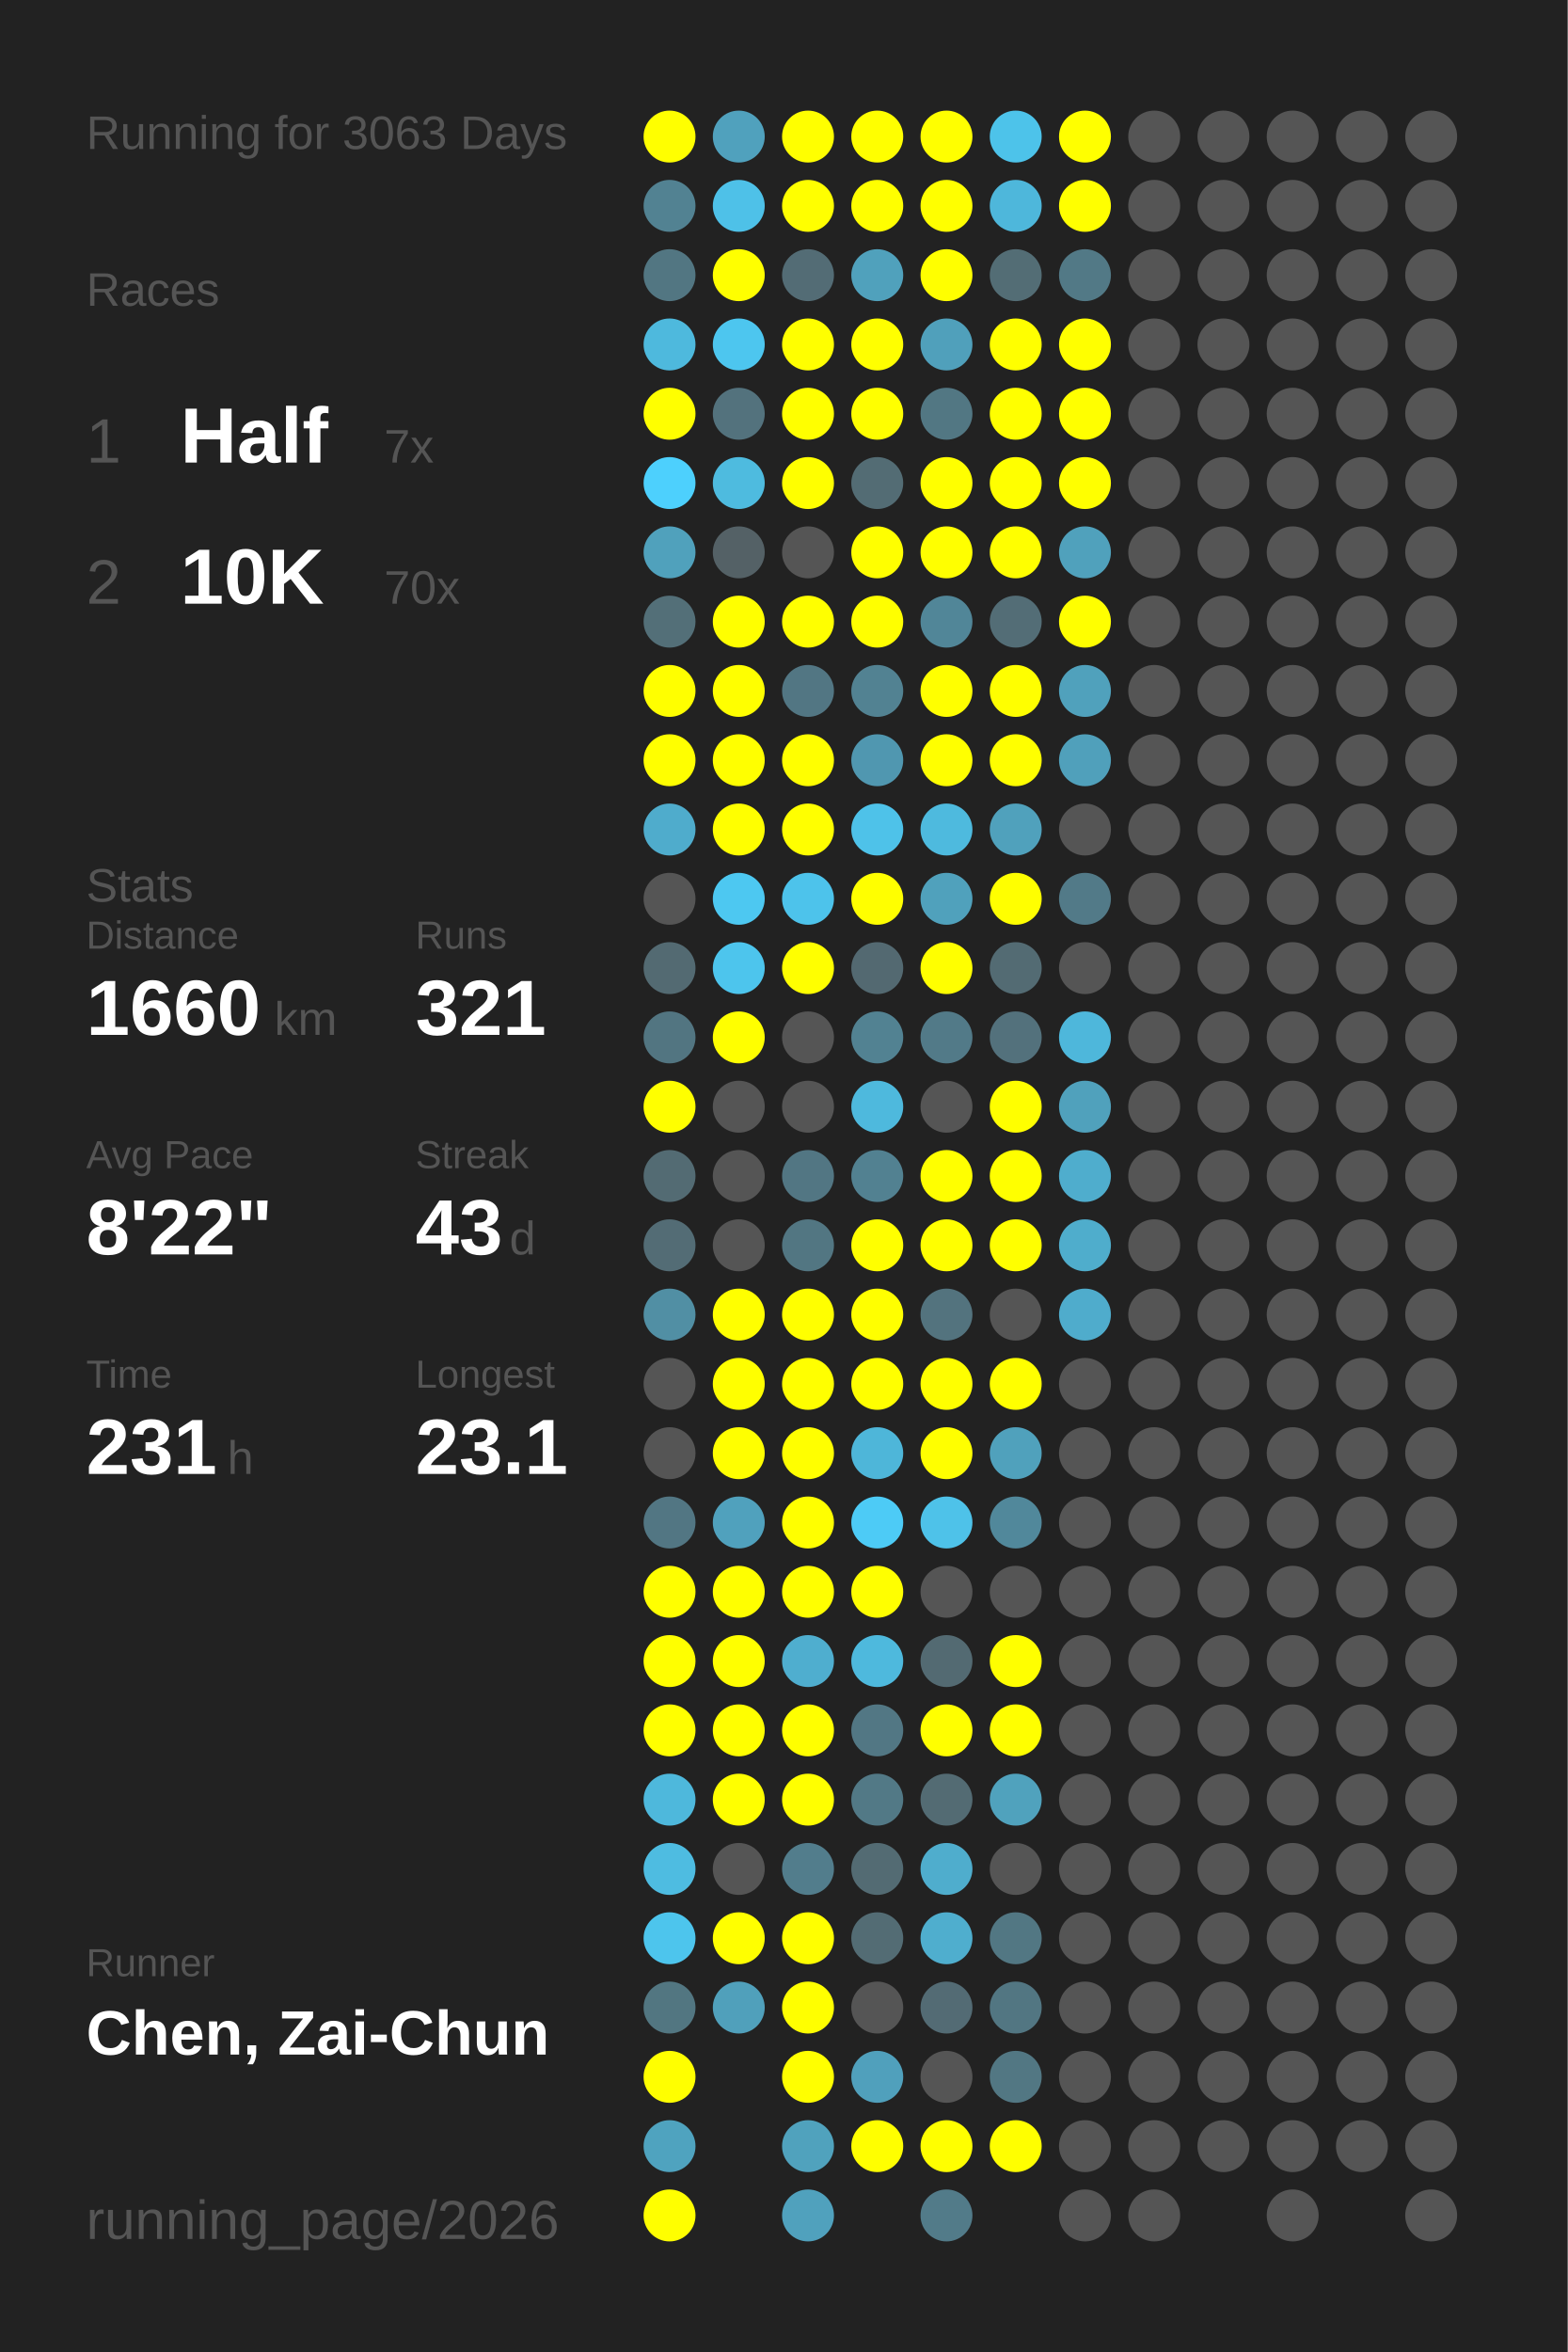
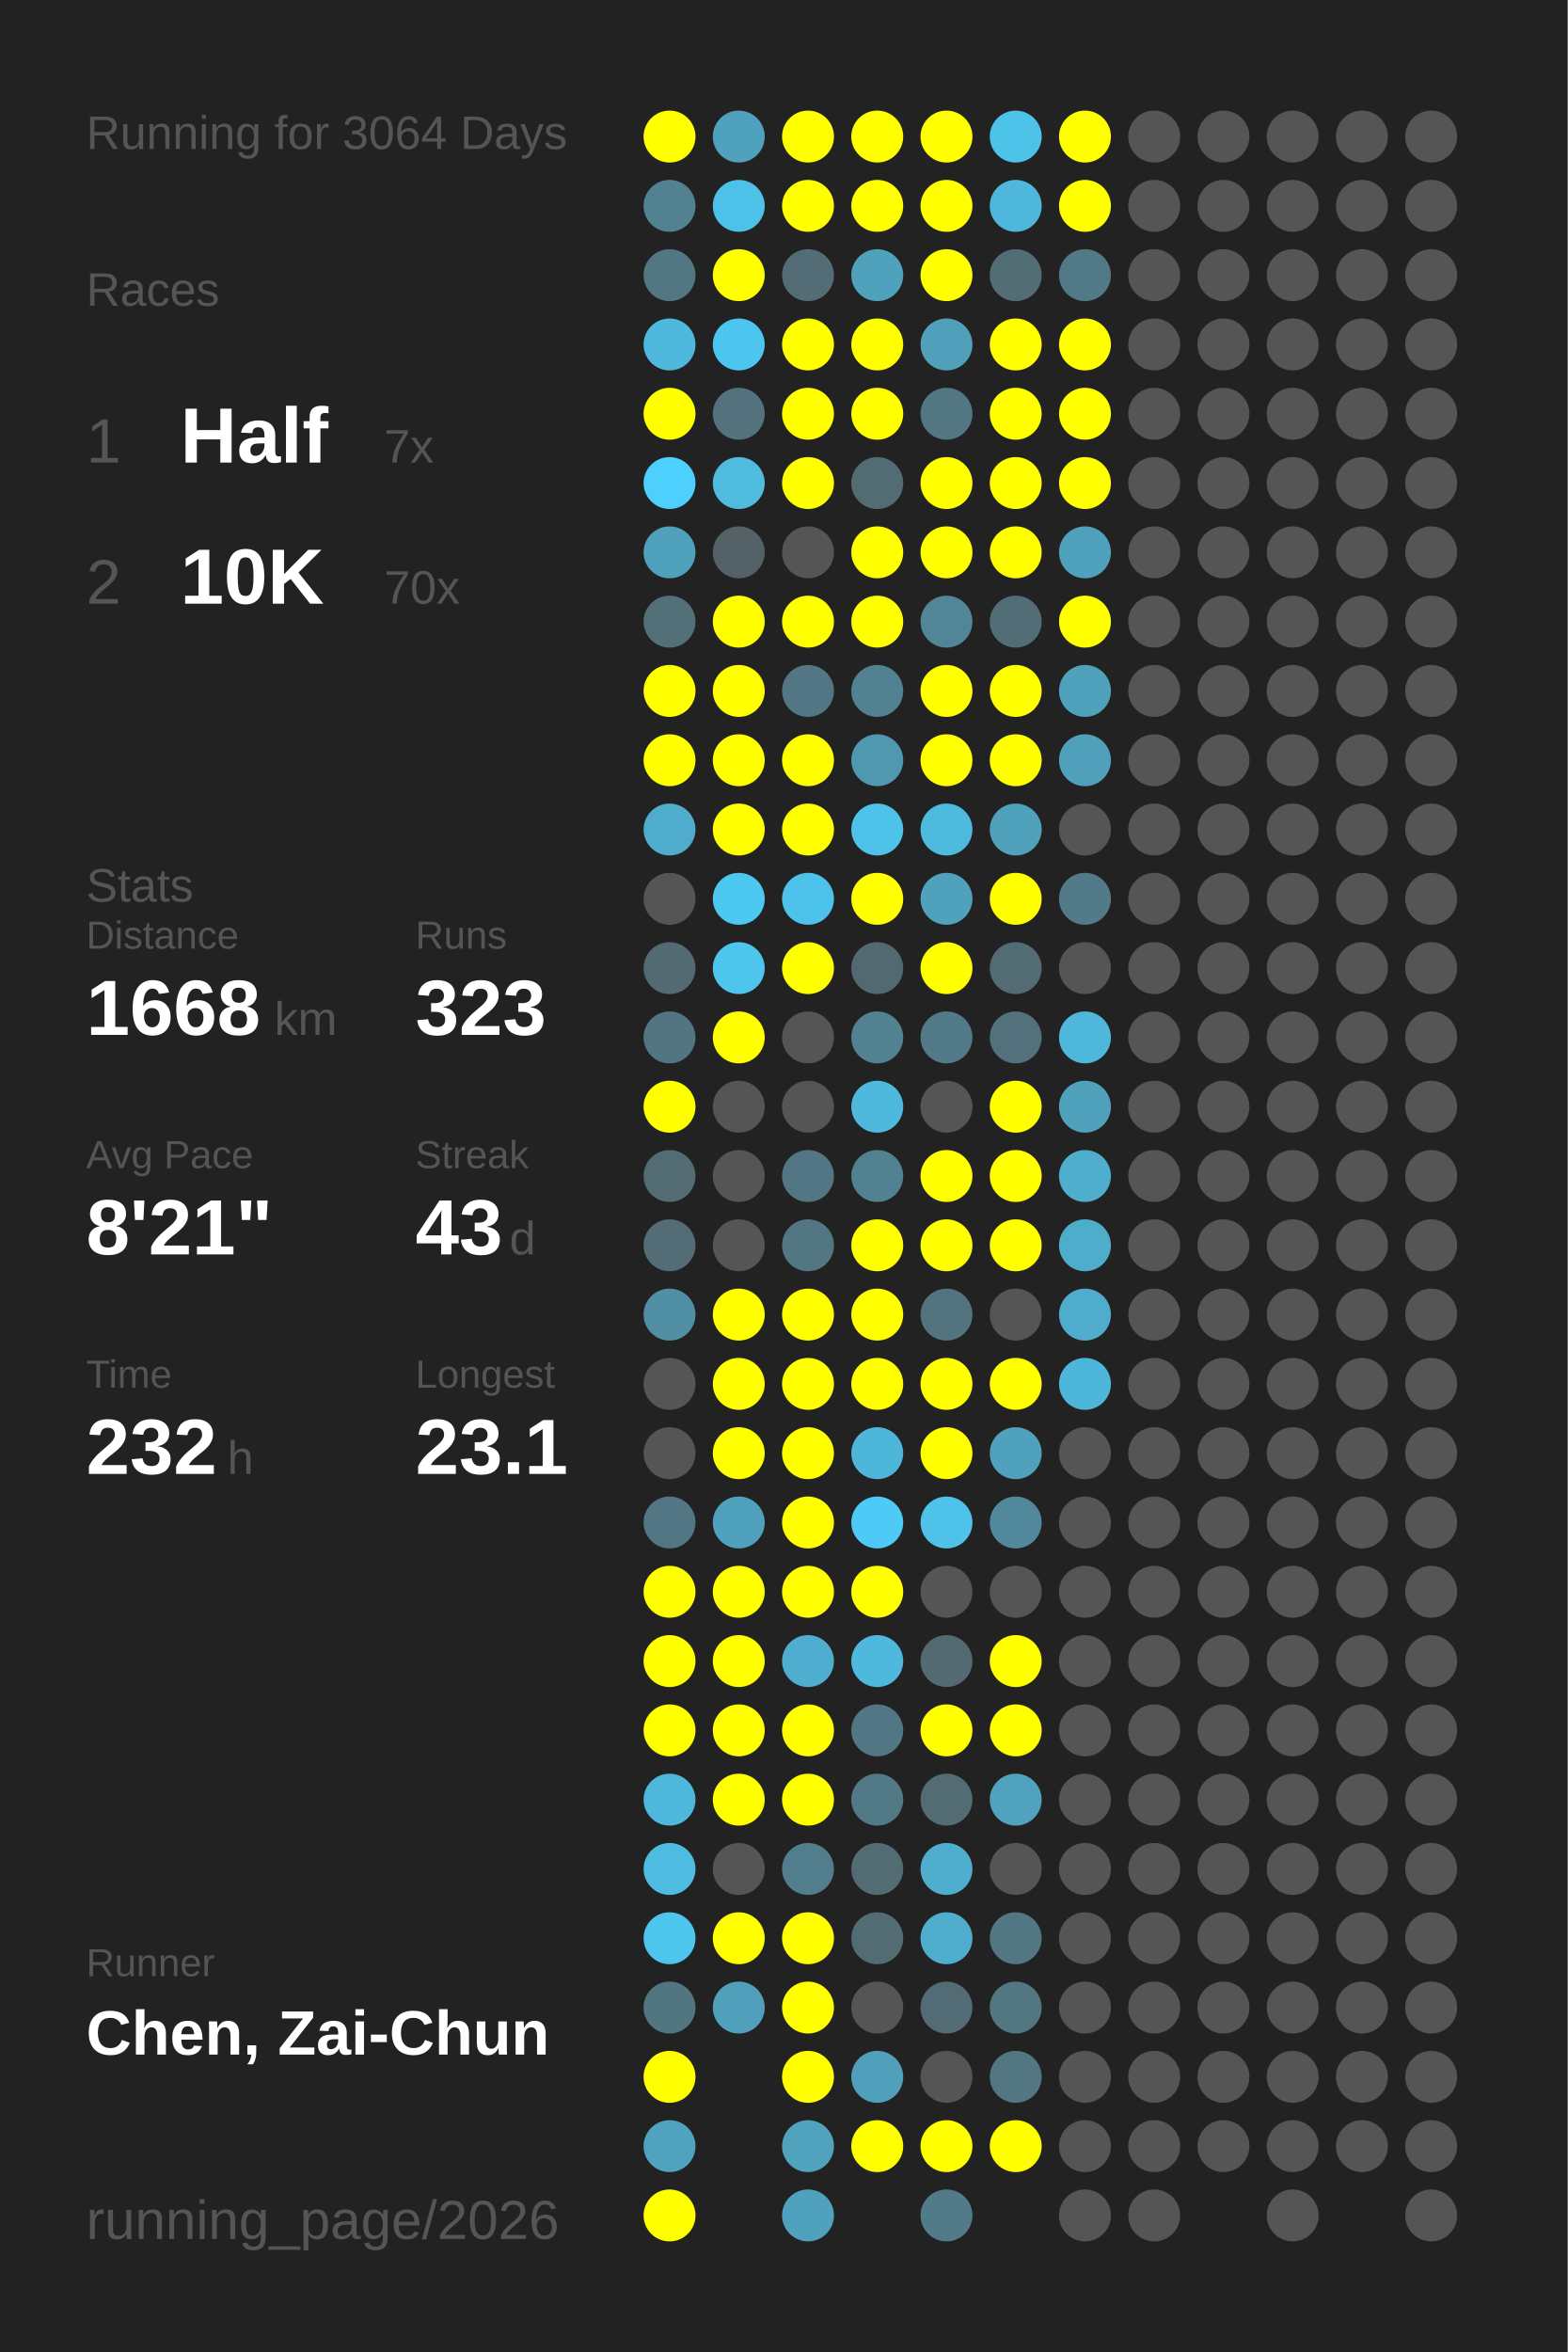
<svg xmlns="http://www.w3.org/2000/svg" baseProfile="full" height="300mm" version="1.1" viewBox="0,0,200,300" width="200mm">
  <defs />
  <rect fill="#222222" height="300" width="200" x="0" y="0" />
-   <text fill="#555555" style="font-size:6px; font-family:Arial;" x="11" y="19">Running for 3063 Days</text>
+   <text fill="#555555" style="font-size:6px; font-family:Arial;" x="11" y="19">Running for 3064 Days</text>
  <text fill="#555555" style="font-size:6px; font-family:Arial;" x="11" y="39">Races</text>
  <text fill="#555555" style="font-size:8px; font-family:Arial;" x="11" y="59">1</text>
  <text fill="#FFFFFF" style="font-size:10px; font-family:Arial; font-weight:bold;" x="23" y="59">Half</text>
  <text fill="#555555" style="font-size:6px; font-family:Arial;" x="49" y="59">7x</text>
  <text fill="#555555" style="font-size:8px; font-family:Arial;" x="11" y="77">2</text>
  <text fill="#FFFFFF" style="font-size:10px; font-family:Arial; font-weight:bold;" x="23" y="77">10K</text>
  <text fill="#555555" style="font-size:6px; font-family:Arial;" x="49" y="77">70x</text>
  <text fill="#555555" style="font-size:6px; font-family:Arial;" x="11" y="115">Stats</text>
  <text fill="#555555" style="font-size:5px; font-family:Arial;" x="11" y="121">Distance</text>
-   <text fill="#FFFFFF" style="font-size:10px; font-family:Arial; font-weight:bold;" x="11" y="132">1660</text>
+   <text fill="#FFFFFF" style="font-size:10px; font-family:Arial; font-weight:bold;" x="11" y="132">1668</text>
  <text fill="#555555" style="font-size:6px; font-family:Arial;" x="35" y="132">km</text>
  <text fill="#555555" style="font-size:5px; font-family:Arial;" x="53" y="121">Runs</text>
-   <text fill="#FFFFFF" style="font-size:10px; font-family:Arial; font-weight:bold;" x="53" y="132">321</text>
+   <text fill="#FFFFFF" style="font-size:10px; font-family:Arial; font-weight:bold;" x="53" y="132">323</text>
  <text fill="#555555" style="font-size:5px; font-family:Arial;" x="11" y="149">Avg Pace</text>
-   <text fill="#FFFFFF" style="font-size:10px; font-family:Arial; font-weight:bold;" x="11" y="160">8'22"</text>
+   <text fill="#FFFFFF" style="font-size:10px; font-family:Arial; font-weight:bold;" x="11" y="160">8'21"</text>
  <text fill="#555555" style="font-size:5px; font-family:Arial;" x="53" y="149">Streak</text>
  <text fill="#FFFFFF" style="font-size:10px; font-family:Arial; font-weight:bold;" x="53" y="160">43</text>
  <text fill="#555555" style="font-size:6px; font-family:Arial;" x="65" y="160">d</text>
  <text fill="#555555" style="font-size:5px; font-family:Arial;" x="11" y="177">Time</text>
-   <text fill="#FFFFFF" style="font-size:10px; font-family:Arial; font-weight:bold;" x="11" y="188">231</text>
+   <text fill="#FFFFFF" style="font-size:10px; font-family:Arial; font-weight:bold;" x="11" y="188">232</text>
  <text fill="#555555" style="font-size:6px; font-family:Arial;" x="29" y="188">h</text>
  <text fill="#555555" style="font-size:5px; font-family:Arial;" x="53" y="177">Longest</text>
  <text fill="#FFFFFF" style="font-size:10px; font-family:Arial; font-weight:bold;" x="53" y="188">23.1</text>
  <text fill="#555555" style="font-size:5px; font-family:Arial;" x="11" y="252.065">Runner</text>
  <text fill="#FFFFFF" style="font-size:8px; font-family:Arial; font-weight:bold;" x="11" y="262.065">Chen, Zai-Chun</text>
  <text fill="#555555" style="font-size:7px; font-family:Arial;" x="11" y="285.581">running_page/2026</text>
  <circle cx="85.417" cy="17.419" fill="#FFFF00" r="3.312" />
  <circle cx="85.417" cy="26.258" fill="#528292" r="3.312" />
  <circle cx="85.417" cy="35.097" fill="#527682" r="3.312" />
  <circle cx="85.417" cy="43.935" fill="#4eb9dd" r="3.312" />
  <circle cx="85.417" cy="52.774" fill="#FFFF00" r="3.312" />
  <circle cx="85.417" cy="61.613" fill="#4dd0fd" r="3.312" />
  <circle cx="85.417" cy="70.452" fill="#50a1bc" r="3.312" />
  <circle cx="85.417" cy="79.29" fill="#536f78" r="3.312" />
  <circle cx="85.417" cy="88.129" fill="#FFFF00" r="3.312" />
  <circle cx="85.417" cy="96.968" fill="#FFFF00" r="3.312" />
  <circle cx="85.417" cy="105.806" fill="#4faccc" r="3.312" />
  <circle cx="85.417" cy="114.645" fill="#555555" r="3.312" />
  <circle cx="85.417" cy="123.484" fill="#536a72" r="3.312" />
  <circle cx="85.417" cy="132.323" fill="#527581" r="3.312" />
  <circle cx="85.417" cy="141.161" fill="#FFFF00" r="3.312" />
  <circle cx="85.417" cy="150" fill="#536b73" r="3.312" />
  <circle cx="85.417" cy="158.839" fill="#536c75" r="3.312" />
  <circle cx="85.417" cy="167.677" fill="#518fa4" r="3.312" />
  <circle cx="85.417" cy="176.516" fill="#555555" r="3.312" />
  <circle cx="85.417" cy="185.355" fill="#555555" r="3.312" />
  <circle cx="85.417" cy="194.194" fill="#527683" r="3.312" />
  <circle cx="85.417" cy="203.032" fill="#FFFF00" r="3.312" />
  <circle cx="85.417" cy="211.871" fill="#FFFF00" r="3.312" />
  <circle cx="85.417" cy="220.71" fill="#FFFF00" r="3.312" />
  <circle cx="85.417" cy="229.548" fill="#4eb8dc" r="3.312" />
  <circle cx="85.417" cy="238.387" fill="#4ebce1" r="3.312" />
  <circle cx="85.417" cy="247.226" fill="#4dc5ed" r="3.312" />
  <circle cx="85.417" cy="256.065" fill="#527681" r="3.312" />
  <circle cx="85.417" cy="264.903" fill="#FFFF00" r="3.312" />
  <circle cx="85.417" cy="273.742" fill="#4fa3bf" r="3.312" />
  <circle cx="85.417" cy="282.581" fill="#FFFF00" r="3.312" />
  <circle cx="94.25" cy="17.419" fill="#50a1bd" r="3.312" />
  <circle cx="94.25" cy="26.258" fill="#4ec1e8" r="3.312" />
  <circle cx="94.25" cy="35.097" fill="#FFFF00" r="3.312" />
  <circle cx="94.25" cy="43.935" fill="#4dc6ef" r="3.312" />
  <circle cx="94.25" cy="52.774" fill="#53727d" r="3.312" />
  <circle cx="94.25" cy="61.613" fill="#4ebbdf" r="3.312" />
  <circle cx="94.25" cy="70.452" fill="#546166" r="3.312" />
  <circle cx="94.25" cy="79.29" fill="#FFFF00" r="3.312" />
  <circle cx="94.25" cy="88.129" fill="#FFFF00" r="3.312" />
  <circle cx="94.25" cy="96.968" fill="#FFFF00" r="3.312" />
  <circle cx="94.25" cy="105.806" fill="#FFFF00" r="3.312" />
  <circle cx="94.25" cy="114.645" fill="#4dc8f1" r="3.312" />
  <circle cx="94.25" cy="123.484" fill="#4dc5ed" r="3.312" />
  <circle cx="94.25" cy="132.323" fill="#FFFF00" r="3.312" />
  <circle cx="94.25" cy="141.161" fill="#555555" r="3.312" />
  <circle cx="94.25" cy="150" fill="#555555" r="3.312" />
  <circle cx="94.25" cy="158.839" fill="#555555" r="3.312" />
  <circle cx="94.25" cy="167.677" fill="#FFFF00" r="3.312" />
  <circle cx="94.25" cy="176.516" fill="#FFFF00" r="3.312" />
  <circle cx="94.25" cy="185.355" fill="#FFFF00" r="3.312" />
  <circle cx="94.25" cy="194.194" fill="#50a1bd" r="3.312" />
  <circle cx="94.25" cy="203.032" fill="#FFFF00" r="3.312" />
  <circle cx="94.25" cy="211.871" fill="#FFFF00" r="3.312" />
  <circle cx="94.25" cy="220.71" fill="#FFFF00" r="3.312" />
  <circle cx="94.25" cy="229.548" fill="#FFFF00" r="3.312" />
  <circle cx="94.25" cy="238.387" fill="#555555" r="3.312" />
  <circle cx="94.25" cy="247.226" fill="#FFFF00" r="3.312" />
  <circle cx="94.25" cy="256.065" fill="#50a0bb" r="3.312" />
  <circle cx="103.083" cy="17.419" fill="#FFFF00" r="3.312" />
  <circle cx="103.083" cy="26.258" fill="#FFFF00" r="3.312" />
  <circle cx="103.083" cy="35.097" fill="#536c75" r="3.312" />
  <circle cx="103.083" cy="43.935" fill="#FFFF00" r="3.312" />
  <circle cx="103.083" cy="52.774" fill="#FFFF00" r="3.312" />
  <circle cx="103.083" cy="61.613" fill="#FFFF00" r="3.312" />
  <circle cx="103.083" cy="70.452" fill="#555555" r="3.312" />
  <circle cx="103.083" cy="79.29" fill="#FFFF00" r="3.312" />
  <circle cx="103.083" cy="88.129" fill="#527683" r="3.312" />
  <circle cx="103.083" cy="96.968" fill="#FFFF00" r="3.312" />
  <circle cx="103.083" cy="105.806" fill="#FFFF00" r="3.312" />
  <circle cx="103.083" cy="114.645" fill="#4dc3eb" r="3.312" />
  <circle cx="103.083" cy="123.484" fill="#FFFF00" r="3.312" />
  <circle cx="103.083" cy="132.323" fill="#555555" r="3.312" />
  <circle cx="103.083" cy="141.161" fill="#555555" r="3.312" />
  <circle cx="103.083" cy="150" fill="#527683" r="3.312" />
  <circle cx="103.083" cy="158.839" fill="#527682" r="3.312" />
  <circle cx="103.083" cy="167.677" fill="#FFFF00" r="3.312" />
  <circle cx="103.083" cy="176.516" fill="#FFFF00" r="3.312" />
  <circle cx="103.083" cy="185.355" fill="#FFFF00" r="3.312" />
  <circle cx="103.083" cy="194.194" fill="#FFFF00" r="3.312" />
  <circle cx="103.083" cy="203.032" fill="#FFFF00" r="3.312" />
  <circle cx="103.083" cy="211.871" fill="#4faecf" r="3.312" />
  <circle cx="103.083" cy="220.71" fill="#FFFF00" r="3.312" />
  <circle cx="103.083" cy="229.548" fill="#FFFF00" r="3.312" />
  <circle cx="103.083" cy="238.387" fill="#527d8c" r="3.312" />
  <circle cx="103.083" cy="247.226" fill="#FFFF00" r="3.312" />
  <circle cx="103.083" cy="256.065" fill="#FFFF00" r="3.312" />
  <circle cx="103.083" cy="264.903" fill="#FFFF00" r="3.312" />
  <circle cx="103.083" cy="273.742" fill="#50a2bd" r="3.312" />
  <circle cx="103.083" cy="282.581" fill="#50a1bd" r="3.312" />
  <circle cx="111.917" cy="17.419" fill="#FFFF00" r="3.312" />
  <circle cx="111.917" cy="26.258" fill="#FFFF00" r="3.312" />
  <circle cx="111.917" cy="35.097" fill="#50a1bc" r="3.312" />
  <circle cx="111.917" cy="43.935" fill="#FFFF00" r="3.312" />
  <circle cx="111.917" cy="52.774" fill="#FFFF00" r="3.312" />
  <circle cx="111.917" cy="61.613" fill="#536c74" r="3.312" />
  <circle cx="111.917" cy="70.452" fill="#FFFF00" r="3.312" />
  <circle cx="111.917" cy="79.29" fill="#FFFF00" r="3.312" />
  <circle cx="111.917" cy="88.129" fill="#528292" r="3.312" />
  <circle cx="111.917" cy="96.968" fill="#5097b0" r="3.312" />
  <circle cx="111.917" cy="105.806" fill="#4ec2e9" r="3.312" />
  <circle cx="111.917" cy="114.645" fill="#FFFF00" r="3.312" />
  <circle cx="111.917" cy="123.484" fill="#536971" r="3.312" />
  <circle cx="111.917" cy="132.323" fill="#528292" r="3.312" />
  <circle cx="111.917" cy="141.161" fill="#4eb9dd" r="3.312" />
  <circle cx="111.917" cy="150" fill="#528191" r="3.312" />
  <circle cx="111.917" cy="158.839" fill="#FFFF00" r="3.312" />
  <circle cx="111.917" cy="167.677" fill="#FFFF00" r="3.312" />
  <circle cx="111.917" cy="176.516" fill="#FFFF00" r="3.312" />
  <circle cx="111.917" cy="185.355" fill="#4eb6d9" r="3.312" />
  <circle cx="111.917" cy="194.194" fill="#4dcbf6" r="3.312" />
  <circle cx="111.917" cy="203.032" fill="#FFFF00" r="3.312" />
  <circle cx="111.917" cy="211.871" fill="#4eb9dd" r="3.312" />
  <circle cx="111.917" cy="220.71" fill="#527784" r="3.312" />
  <circle cx="111.917" cy="229.548" fill="#527986" r="3.312" />
  <circle cx="111.917" cy="238.387" fill="#536b73" r="3.312" />
  <circle cx="111.917" cy="247.226" fill="#536c74" r="3.312" />
  <circle cx="111.917" cy="256.065" fill="#555555" r="3.312" />
  <circle cx="111.917" cy="264.903" fill="#50a0bc" r="3.312" />
  <circle cx="111.917" cy="273.742" fill="#FFFF00" r="3.312" />
  <circle cx="120.75" cy="17.419" fill="#FFFF00" r="3.312" />
  <circle cx="120.75" cy="26.258" fill="#FFFF00" r="3.312" />
  <circle cx="120.75" cy="35.097" fill="#FFFF00" r="3.312" />
  <circle cx="120.75" cy="43.935" fill="#50a0bb" r="3.312" />
  <circle cx="120.75" cy="52.774" fill="#527783" r="3.312" />
  <circle cx="120.75" cy="61.613" fill="#FFFF00" r="3.312" />
  <circle cx="120.75" cy="70.452" fill="#FFFF00" r="3.312" />
  <circle cx="120.75" cy="79.29" fill="#518698" r="3.312" />
  <circle cx="120.75" cy="88.129" fill="#FFFF00" r="3.312" />
  <circle cx="120.75" cy="96.968" fill="#FFFF00" r="3.312" />
  <circle cx="120.75" cy="105.806" fill="#4ebade" r="3.312" />
  <circle cx="120.75" cy="114.645" fill="#50a1bc" r="3.312" />
  <circle cx="120.75" cy="123.484" fill="#FFFF00" r="3.312" />
  <circle cx="120.75" cy="132.323" fill="#527a88" r="3.312" />
  <circle cx="120.75" cy="141.161" fill="#555555" r="3.312" />
  <circle cx="120.75" cy="150" fill="#FFFF00" r="3.312" />
  <circle cx="120.75" cy="158.839" fill="#FFFF00" r="3.312" />
  <circle cx="120.75" cy="167.677" fill="#53737e" r="3.312" />
  <circle cx="120.75" cy="176.516" fill="#FFFF00" r="3.312" />
  <circle cx="120.75" cy="185.355" fill="#FFFF00" r="3.312" />
  <circle cx="120.75" cy="194.194" fill="#4ec2e9" r="3.312" />
  <circle cx="120.75" cy="203.032" fill="#555555" r="3.312" />
  <circle cx="120.75" cy="211.871" fill="#536a72" r="3.312" />
  <circle cx="120.75" cy="220.71" fill="#FFFF00" r="3.312" />
  <circle cx="120.75" cy="229.548" fill="#536b73" r="3.312" />
  <circle cx="120.75" cy="238.387" fill="#4fadcd" r="3.312" />
  <circle cx="120.75" cy="247.226" fill="#4faece" r="3.312" />
  <circle cx="120.75" cy="256.065" fill="#536b74" r="3.312" />
  <circle cx="120.75" cy="264.903" fill="#555555" r="3.312" />
  <circle cx="120.75" cy="273.742" fill="#FFFF00" r="3.312" />
  <circle cx="120.75" cy="282.581" fill="#527b89" r="3.312" />
  <circle cx="129.583" cy="17.419" fill="#4dc3ea" r="3.312" />
  <circle cx="129.583" cy="26.258" fill="#4eb7db" r="3.312" />
  <circle cx="129.583" cy="35.097" fill="#536d75" r="3.312" />
  <circle cx="129.583" cy="43.935" fill="#FFFF00" r="3.312" />
  <circle cx="129.583" cy="52.774" fill="#FFFF00" r="3.312" />
  <circle cx="129.583" cy="61.613" fill="#FFFF00" r="3.312" />
  <circle cx="129.583" cy="70.452" fill="#FFFF00" r="3.312" />
  <circle cx="129.583" cy="79.29" fill="#536d76" r="3.312" />
  <circle cx="129.583" cy="88.129" fill="#FFFF00" r="3.312" />
  <circle cx="129.583" cy="96.968" fill="#FFFF00" r="3.312" />
  <circle cx="129.583" cy="105.806" fill="#50a1bc" r="3.312" />
  <circle cx="129.583" cy="114.645" fill="#FFFF00" r="3.312" />
  <circle cx="129.583" cy="123.484" fill="#536b73" r="3.312" />
  <circle cx="129.583" cy="132.323" fill="#53717c" r="3.312" />
  <circle cx="129.583" cy="141.161" fill="#FFFF00" r="3.312" />
  <circle cx="129.583" cy="150" fill="#FFFF00" r="3.312" />
  <circle cx="129.583" cy="158.839" fill="#FFFF00" r="3.312" />
  <circle cx="129.583" cy="167.677" fill="#555555" r="3.312" />
  <circle cx="129.583" cy="176.516" fill="#FFFF00" r="3.312" />
  <circle cx="129.583" cy="185.355" fill="#50a1bc" r="3.312" />
  <circle cx="129.583" cy="194.194" fill="#51889b" r="3.312" />
  <circle cx="129.583" cy="203.032" fill="#555555" r="3.312" />
  <circle cx="129.583" cy="211.871" fill="#FFFF00" r="3.312" />
  <circle cx="129.583" cy="220.71" fill="#FFFF00" r="3.312" />
  <circle cx="129.583" cy="229.548" fill="#50a2bd" r="3.312" />
  <circle cx="129.583" cy="238.387" fill="#555555" r="3.312" />
  <circle cx="129.583" cy="247.226" fill="#527783" r="3.312" />
  <circle cx="129.583" cy="256.065" fill="#527682" r="3.312" />
  <circle cx="129.583" cy="264.903" fill="#527783" r="3.312" />
  <circle cx="129.583" cy="273.742" fill="#FFFF00" r="3.312" />
  <circle cx="138.417" cy="17.419" fill="#FFFF00" r="3.312" />
  <circle cx="138.417" cy="26.258" fill="#FFFF00" r="3.312" />
  <circle cx="138.417" cy="35.097" fill="#527986" r="3.312" />
  <circle cx="138.417" cy="43.935" fill="#FFFF00" r="3.312" />
  <circle cx="138.417" cy="52.774" fill="#FFFF00" r="3.312" />
  <circle cx="138.417" cy="61.613" fill="#FFFF00" r="3.312" />
  <circle cx="138.417" cy="70.452" fill="#50a1bc" r="3.312" />
  <circle cx="138.417" cy="79.29" fill="#FFFF00" r="3.312" />
  <circle cx="138.417" cy="88.129" fill="#50a1bc" r="3.312" />
  <circle cx="138.417" cy="96.968" fill="#50a0bb" r="3.312" />
  <circle cx="138.417" cy="105.806" fill="#555555" r="3.312" />
  <circle cx="138.417" cy="114.645" fill="#527a88" r="3.312" />
  <circle cx="138.417" cy="123.484" fill="#555555" r="3.312" />
  <circle cx="138.417" cy="132.323" fill="#4eb7db" r="3.312" />
  <circle cx="138.417" cy="141.161" fill="#50a1bc" r="3.312" />
  <circle cx="138.417" cy="150" fill="#4fadcd" r="3.312" />
  <circle cx="138.417" cy="158.839" fill="#4fadcc" r="3.312" />
  <circle cx="138.417" cy="167.677" fill="#4faccc" r="3.312" />
-   <circle cx="138.417" cy="176.516" fill="#555555" r="3.312" />
+   <circle cx="138.417" cy="176.516" fill="#4eb6da" r="3.312" />
  <circle cx="138.417" cy="185.355" fill="#555555" r="3.312" />
  <circle cx="138.417" cy="194.194" fill="#555555" r="3.312" />
  <circle cx="138.417" cy="203.032" fill="#555555" r="3.312" />
  <circle cx="138.417" cy="211.871" fill="#555555" r="3.312" />
  <circle cx="138.417" cy="220.71" fill="#555555" r="3.312" />
  <circle cx="138.417" cy="229.548" fill="#555555" r="3.312" />
  <circle cx="138.417" cy="238.387" fill="#555555" r="3.312" />
  <circle cx="138.417" cy="247.226" fill="#555555" r="3.312" />
  <circle cx="138.417" cy="256.065" fill="#555555" r="3.312" />
  <circle cx="138.417" cy="264.903" fill="#555555" r="3.312" />
  <circle cx="138.417" cy="273.742" fill="#555555" r="3.312" />
  <circle cx="138.417" cy="282.581" fill="#555555" r="3.312" />
  <circle cx="147.25" cy="17.419" fill="#555555" r="3.312" />
  <circle cx="147.25" cy="26.258" fill="#555555" r="3.312" />
  <circle cx="147.25" cy="35.097" fill="#555555" r="3.312" />
  <circle cx="147.25" cy="43.935" fill="#555555" r="3.312" />
  <circle cx="147.25" cy="52.774" fill="#555555" r="3.312" />
  <circle cx="147.25" cy="61.613" fill="#555555" r="3.312" />
  <circle cx="147.25" cy="70.452" fill="#555555" r="3.312" />
  <circle cx="147.25" cy="79.29" fill="#555555" r="3.312" />
  <circle cx="147.25" cy="88.129" fill="#555555" r="3.312" />
  <circle cx="147.25" cy="96.968" fill="#555555" r="3.312" />
  <circle cx="147.25" cy="105.806" fill="#555555" r="3.312" />
  <circle cx="147.25" cy="114.645" fill="#555555" r="3.312" />
  <circle cx="147.25" cy="123.484" fill="#555555" r="3.312" />
  <circle cx="147.25" cy="132.323" fill="#555555" r="3.312" />
  <circle cx="147.25" cy="141.161" fill="#555555" r="3.312" />
  <circle cx="147.25" cy="150" fill="#555555" r="3.312" />
  <circle cx="147.25" cy="158.839" fill="#555555" r="3.312" />
  <circle cx="147.25" cy="167.677" fill="#555555" r="3.312" />
  <circle cx="147.25" cy="176.516" fill="#555555" r="3.312" />
  <circle cx="147.25" cy="185.355" fill="#555555" r="3.312" />
  <circle cx="147.25" cy="194.194" fill="#555555" r="3.312" />
  <circle cx="147.25" cy="203.032" fill="#555555" r="3.312" />
  <circle cx="147.25" cy="211.871" fill="#555555" r="3.312" />
  <circle cx="147.25" cy="220.71" fill="#555555" r="3.312" />
  <circle cx="147.25" cy="229.548" fill="#555555" r="3.312" />
  <circle cx="147.25" cy="238.387" fill="#555555" r="3.312" />
  <circle cx="147.25" cy="247.226" fill="#555555" r="3.312" />
  <circle cx="147.25" cy="256.065" fill="#555555" r="3.312" />
  <circle cx="147.25" cy="264.903" fill="#555555" r="3.312" />
  <circle cx="147.25" cy="273.742" fill="#555555" r="3.312" />
  <circle cx="147.25" cy="282.581" fill="#555555" r="3.312" />
  <circle cx="156.083" cy="17.419" fill="#555555" r="3.312" />
  <circle cx="156.083" cy="26.258" fill="#555555" r="3.312" />
  <circle cx="156.083" cy="35.097" fill="#555555" r="3.312" />
  <circle cx="156.083" cy="43.935" fill="#555555" r="3.312" />
  <circle cx="156.083" cy="52.774" fill="#555555" r="3.312" />
  <circle cx="156.083" cy="61.613" fill="#555555" r="3.312" />
  <circle cx="156.083" cy="70.452" fill="#555555" r="3.312" />
  <circle cx="156.083" cy="79.29" fill="#555555" r="3.312" />
  <circle cx="156.083" cy="88.129" fill="#555555" r="3.312" />
  <circle cx="156.083" cy="96.968" fill="#555555" r="3.312" />
  <circle cx="156.083" cy="105.806" fill="#555555" r="3.312" />
  <circle cx="156.083" cy="114.645" fill="#555555" r="3.312" />
  <circle cx="156.083" cy="123.484" fill="#555555" r="3.312" />
  <circle cx="156.083" cy="132.323" fill="#555555" r="3.312" />
  <circle cx="156.083" cy="141.161" fill="#555555" r="3.312" />
  <circle cx="156.083" cy="150" fill="#555555" r="3.312" />
  <circle cx="156.083" cy="158.839" fill="#555555" r="3.312" />
  <circle cx="156.083" cy="167.677" fill="#555555" r="3.312" />
  <circle cx="156.083" cy="176.516" fill="#555555" r="3.312" />
  <circle cx="156.083" cy="185.355" fill="#555555" r="3.312" />
  <circle cx="156.083" cy="194.194" fill="#555555" r="3.312" />
  <circle cx="156.083" cy="203.032" fill="#555555" r="3.312" />
  <circle cx="156.083" cy="211.871" fill="#555555" r="3.312" />
  <circle cx="156.083" cy="220.71" fill="#555555" r="3.312" />
  <circle cx="156.083" cy="229.548" fill="#555555" r="3.312" />
  <circle cx="156.083" cy="238.387" fill="#555555" r="3.312" />
  <circle cx="156.083" cy="247.226" fill="#555555" r="3.312" />
  <circle cx="156.083" cy="256.065" fill="#555555" r="3.312" />
  <circle cx="156.083" cy="264.903" fill="#555555" r="3.312" />
  <circle cx="156.083" cy="273.742" fill="#555555" r="3.312" />
  <circle cx="164.917" cy="17.419" fill="#555555" r="3.312" />
  <circle cx="164.917" cy="26.258" fill="#555555" r="3.312" />
  <circle cx="164.917" cy="35.097" fill="#555555" r="3.312" />
  <circle cx="164.917" cy="43.935" fill="#555555" r="3.312" />
  <circle cx="164.917" cy="52.774" fill="#555555" r="3.312" />
  <circle cx="164.917" cy="61.613" fill="#555555" r="3.312" />
  <circle cx="164.917" cy="70.452" fill="#555555" r="3.312" />
  <circle cx="164.917" cy="79.29" fill="#555555" r="3.312" />
  <circle cx="164.917" cy="88.129" fill="#555555" r="3.312" />
  <circle cx="164.917" cy="96.968" fill="#555555" r="3.312" />
  <circle cx="164.917" cy="105.806" fill="#555555" r="3.312" />
  <circle cx="164.917" cy="114.645" fill="#555555" r="3.312" />
  <circle cx="164.917" cy="123.484" fill="#555555" r="3.312" />
  <circle cx="164.917" cy="132.323" fill="#555555" r="3.312" />
  <circle cx="164.917" cy="141.161" fill="#555555" r="3.312" />
  <circle cx="164.917" cy="150" fill="#555555" r="3.312" />
  <circle cx="164.917" cy="158.839" fill="#555555" r="3.312" />
  <circle cx="164.917" cy="167.677" fill="#555555" r="3.312" />
  <circle cx="164.917" cy="176.516" fill="#555555" r="3.312" />
  <circle cx="164.917" cy="185.355" fill="#555555" r="3.312" />
  <circle cx="164.917" cy="194.194" fill="#555555" r="3.312" />
  <circle cx="164.917" cy="203.032" fill="#555555" r="3.312" />
  <circle cx="164.917" cy="211.871" fill="#555555" r="3.312" />
  <circle cx="164.917" cy="220.71" fill="#555555" r="3.312" />
  <circle cx="164.917" cy="229.548" fill="#555555" r="3.312" />
  <circle cx="164.917" cy="238.387" fill="#555555" r="3.312" />
  <circle cx="164.917" cy="247.226" fill="#555555" r="3.312" />
  <circle cx="164.917" cy="256.065" fill="#555555" r="3.312" />
  <circle cx="164.917" cy="264.903" fill="#555555" r="3.312" />
  <circle cx="164.917" cy="273.742" fill="#555555" r="3.312" />
  <circle cx="164.917" cy="282.581" fill="#555555" r="3.312" />
  <circle cx="173.75" cy="17.419" fill="#555555" r="3.312" />
  <circle cx="173.75" cy="26.258" fill="#555555" r="3.312" />
  <circle cx="173.75" cy="35.097" fill="#555555" r="3.312" />
  <circle cx="173.75" cy="43.935" fill="#555555" r="3.312" />
  <circle cx="173.75" cy="52.774" fill="#555555" r="3.312" />
  <circle cx="173.75" cy="61.613" fill="#555555" r="3.312" />
  <circle cx="173.75" cy="70.452" fill="#555555" r="3.312" />
  <circle cx="173.75" cy="79.29" fill="#555555" r="3.312" />
  <circle cx="173.75" cy="88.129" fill="#555555" r="3.312" />
  <circle cx="173.75" cy="96.968" fill="#555555" r="3.312" />
  <circle cx="173.75" cy="105.806" fill="#555555" r="3.312" />
  <circle cx="173.75" cy="114.645" fill="#555555" r="3.312" />
  <circle cx="173.75" cy="123.484" fill="#555555" r="3.312" />
  <circle cx="173.75" cy="132.323" fill="#555555" r="3.312" />
  <circle cx="173.75" cy="141.161" fill="#555555" r="3.312" />
  <circle cx="173.75" cy="150" fill="#555555" r="3.312" />
  <circle cx="173.75" cy="158.839" fill="#555555" r="3.312" />
  <circle cx="173.75" cy="167.677" fill="#555555" r="3.312" />
  <circle cx="173.75" cy="176.516" fill="#555555" r="3.312" />
  <circle cx="173.75" cy="185.355" fill="#555555" r="3.312" />
  <circle cx="173.75" cy="194.194" fill="#555555" r="3.312" />
  <circle cx="173.75" cy="203.032" fill="#555555" r="3.312" />
  <circle cx="173.75" cy="211.871" fill="#555555" r="3.312" />
  <circle cx="173.75" cy="220.71" fill="#555555" r="3.312" />
  <circle cx="173.75" cy="229.548" fill="#555555" r="3.312" />
  <circle cx="173.75" cy="238.387" fill="#555555" r="3.312" />
  <circle cx="173.75" cy="247.226" fill="#555555" r="3.312" />
  <circle cx="173.75" cy="256.065" fill="#555555" r="3.312" />
  <circle cx="173.75" cy="264.903" fill="#555555" r="3.312" />
  <circle cx="173.75" cy="273.742" fill="#555555" r="3.312" />
  <circle cx="182.583" cy="17.419" fill="#555555" r="3.312" />
  <circle cx="182.583" cy="26.258" fill="#555555" r="3.312" />
  <circle cx="182.583" cy="35.097" fill="#555555" r="3.312" />
  <circle cx="182.583" cy="43.935" fill="#555555" r="3.312" />
  <circle cx="182.583" cy="52.774" fill="#555555" r="3.312" />
  <circle cx="182.583" cy="61.613" fill="#555555" r="3.312" />
  <circle cx="182.583" cy="70.452" fill="#555555" r="3.312" />
  <circle cx="182.583" cy="79.29" fill="#555555" r="3.312" />
  <circle cx="182.583" cy="88.129" fill="#555555" r="3.312" />
  <circle cx="182.583" cy="96.968" fill="#555555" r="3.312" />
  <circle cx="182.583" cy="105.806" fill="#555555" r="3.312" />
  <circle cx="182.583" cy="114.645" fill="#555555" r="3.312" />
  <circle cx="182.583" cy="123.484" fill="#555555" r="3.312" />
  <circle cx="182.583" cy="132.323" fill="#555555" r="3.312" />
  <circle cx="182.583" cy="141.161" fill="#555555" r="3.312" />
  <circle cx="182.583" cy="150" fill="#555555" r="3.312" />
  <circle cx="182.583" cy="158.839" fill="#555555" r="3.312" />
  <circle cx="182.583" cy="167.677" fill="#555555" r="3.312" />
  <circle cx="182.583" cy="176.516" fill="#555555" r="3.312" />
  <circle cx="182.583" cy="185.355" fill="#555555" r="3.312" />
  <circle cx="182.583" cy="194.194" fill="#555555" r="3.312" />
  <circle cx="182.583" cy="203.032" fill="#555555" r="3.312" />
  <circle cx="182.583" cy="211.871" fill="#555555" r="3.312" />
  <circle cx="182.583" cy="220.71" fill="#555555" r="3.312" />
  <circle cx="182.583" cy="229.548" fill="#555555" r="3.312" />
  <circle cx="182.583" cy="238.387" fill="#555555" r="3.312" />
  <circle cx="182.583" cy="247.226" fill="#555555" r="3.312" />
  <circle cx="182.583" cy="256.065" fill="#555555" r="3.312" />
  <circle cx="182.583" cy="264.903" fill="#555555" r="3.312" />
  <circle cx="182.583" cy="273.742" fill="#555555" r="3.312" />
  <circle cx="182.583" cy="282.581" fill="#555555" r="3.312" />
</svg>
